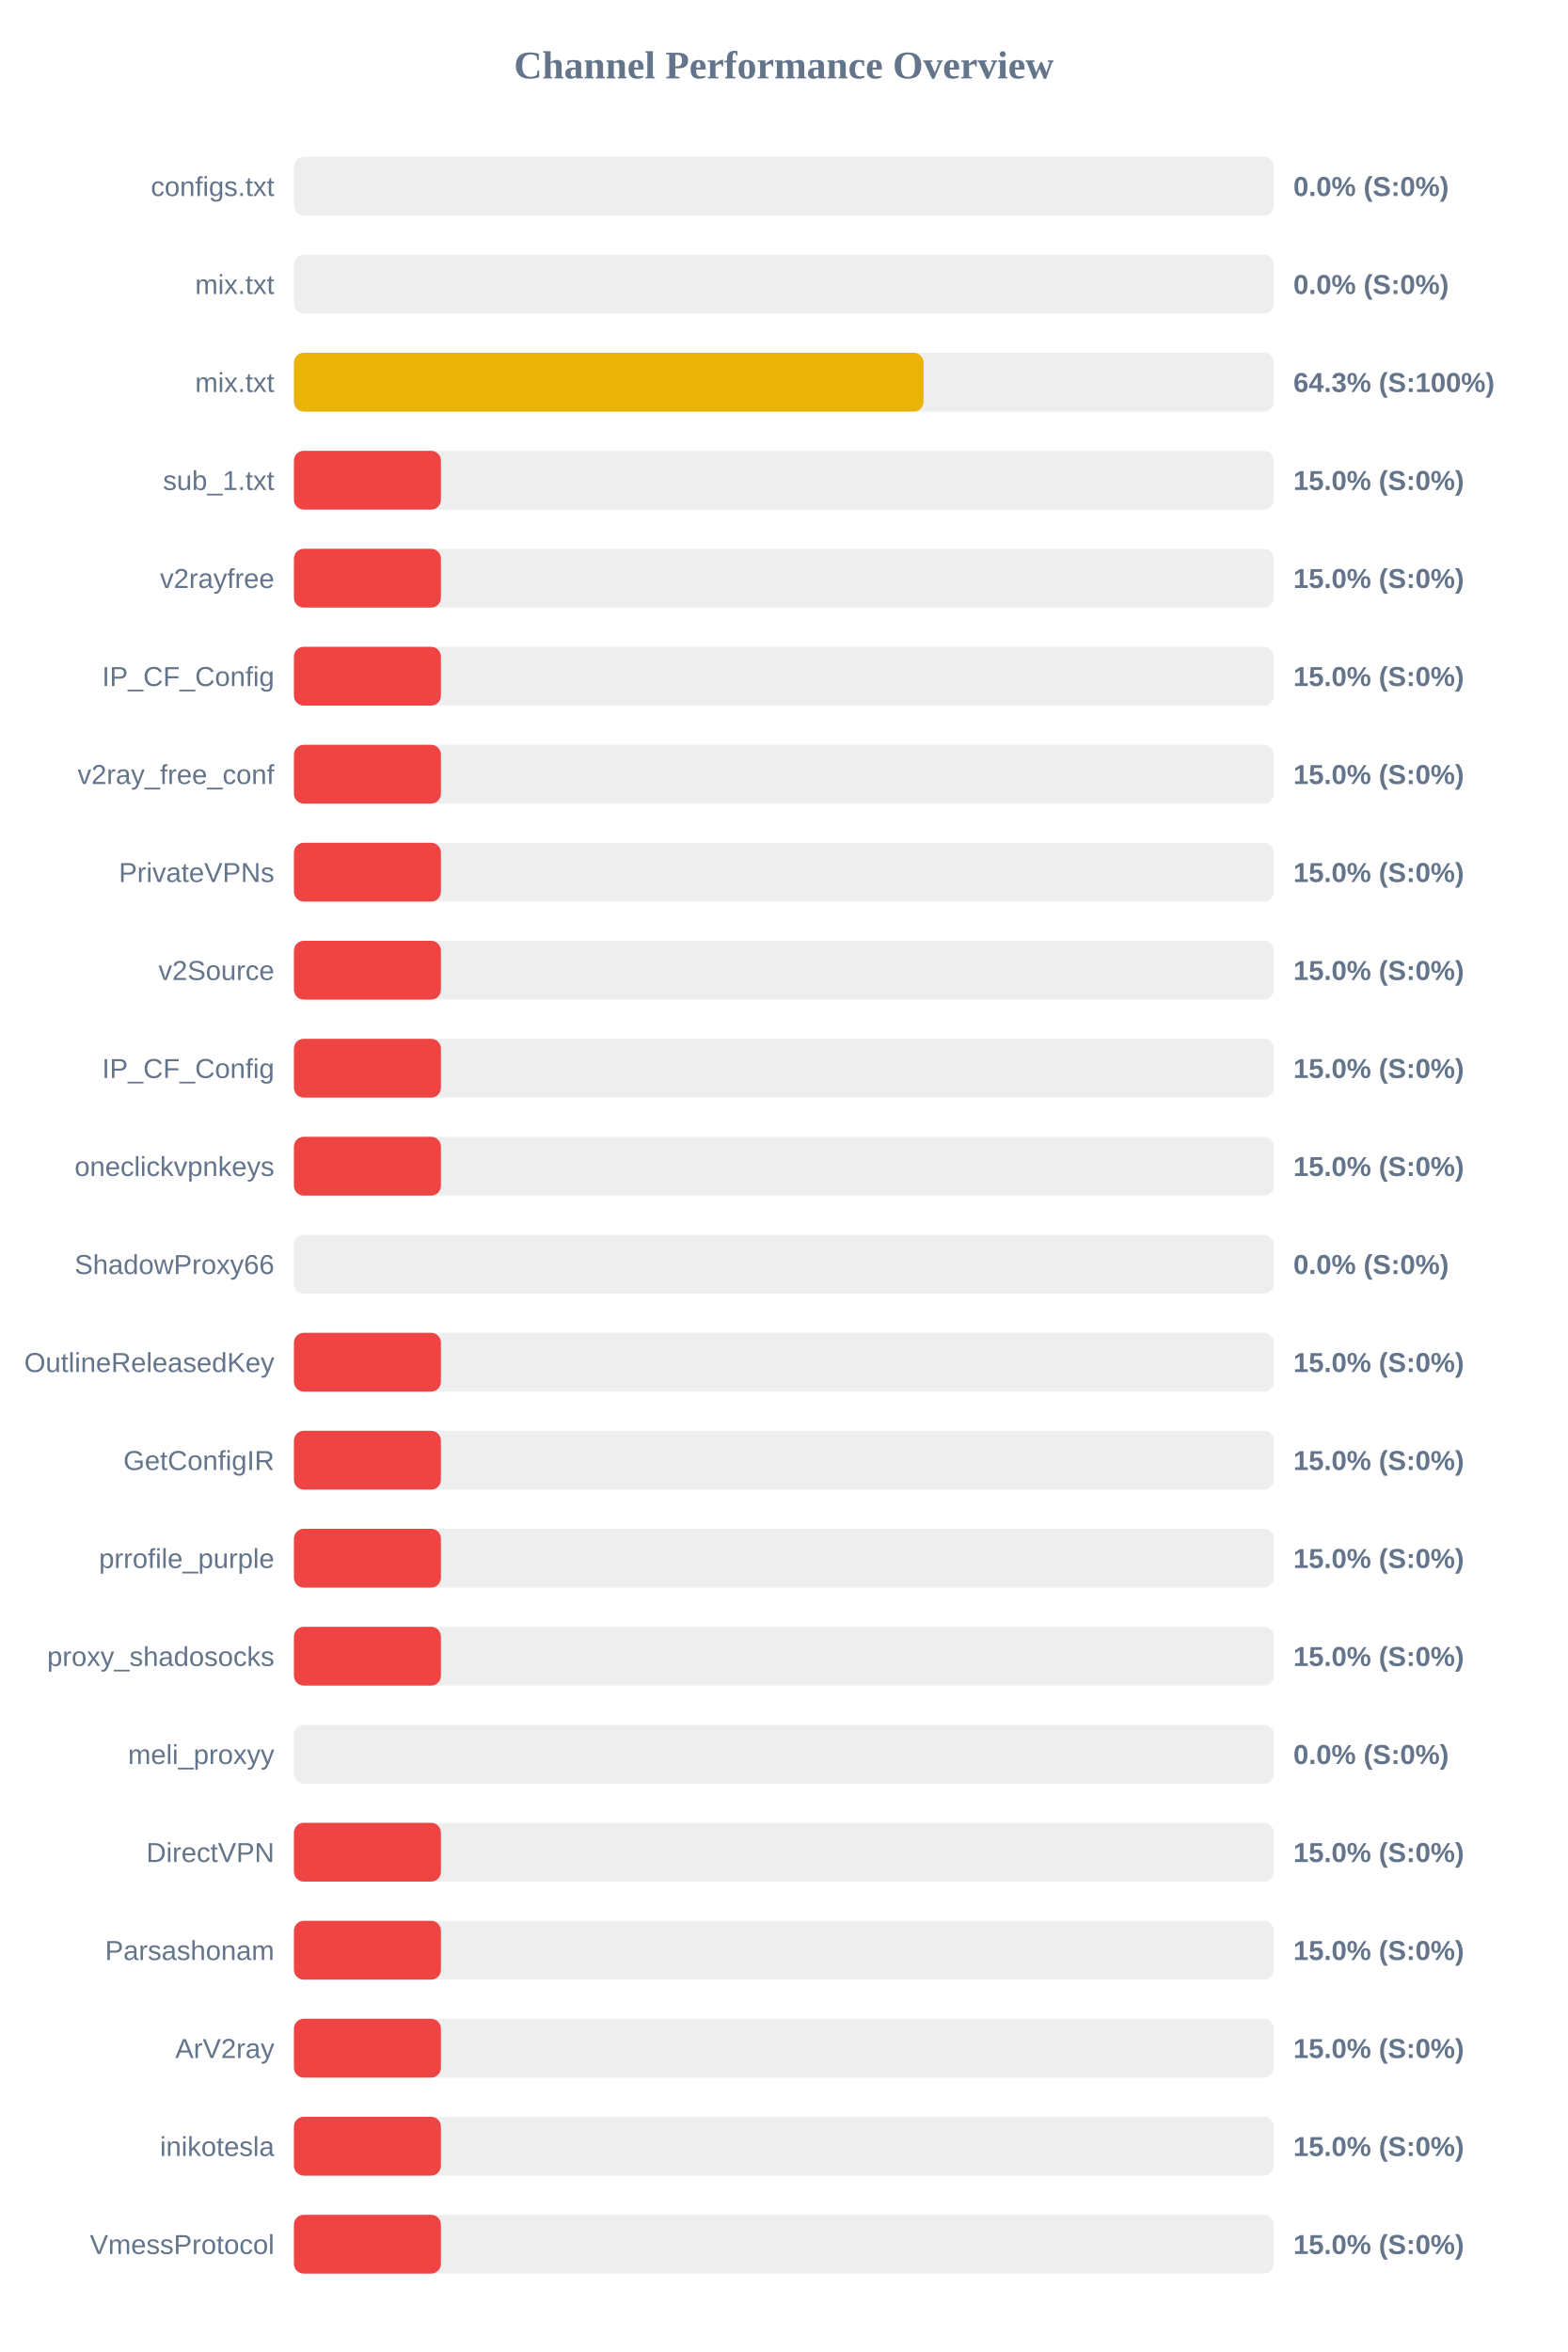
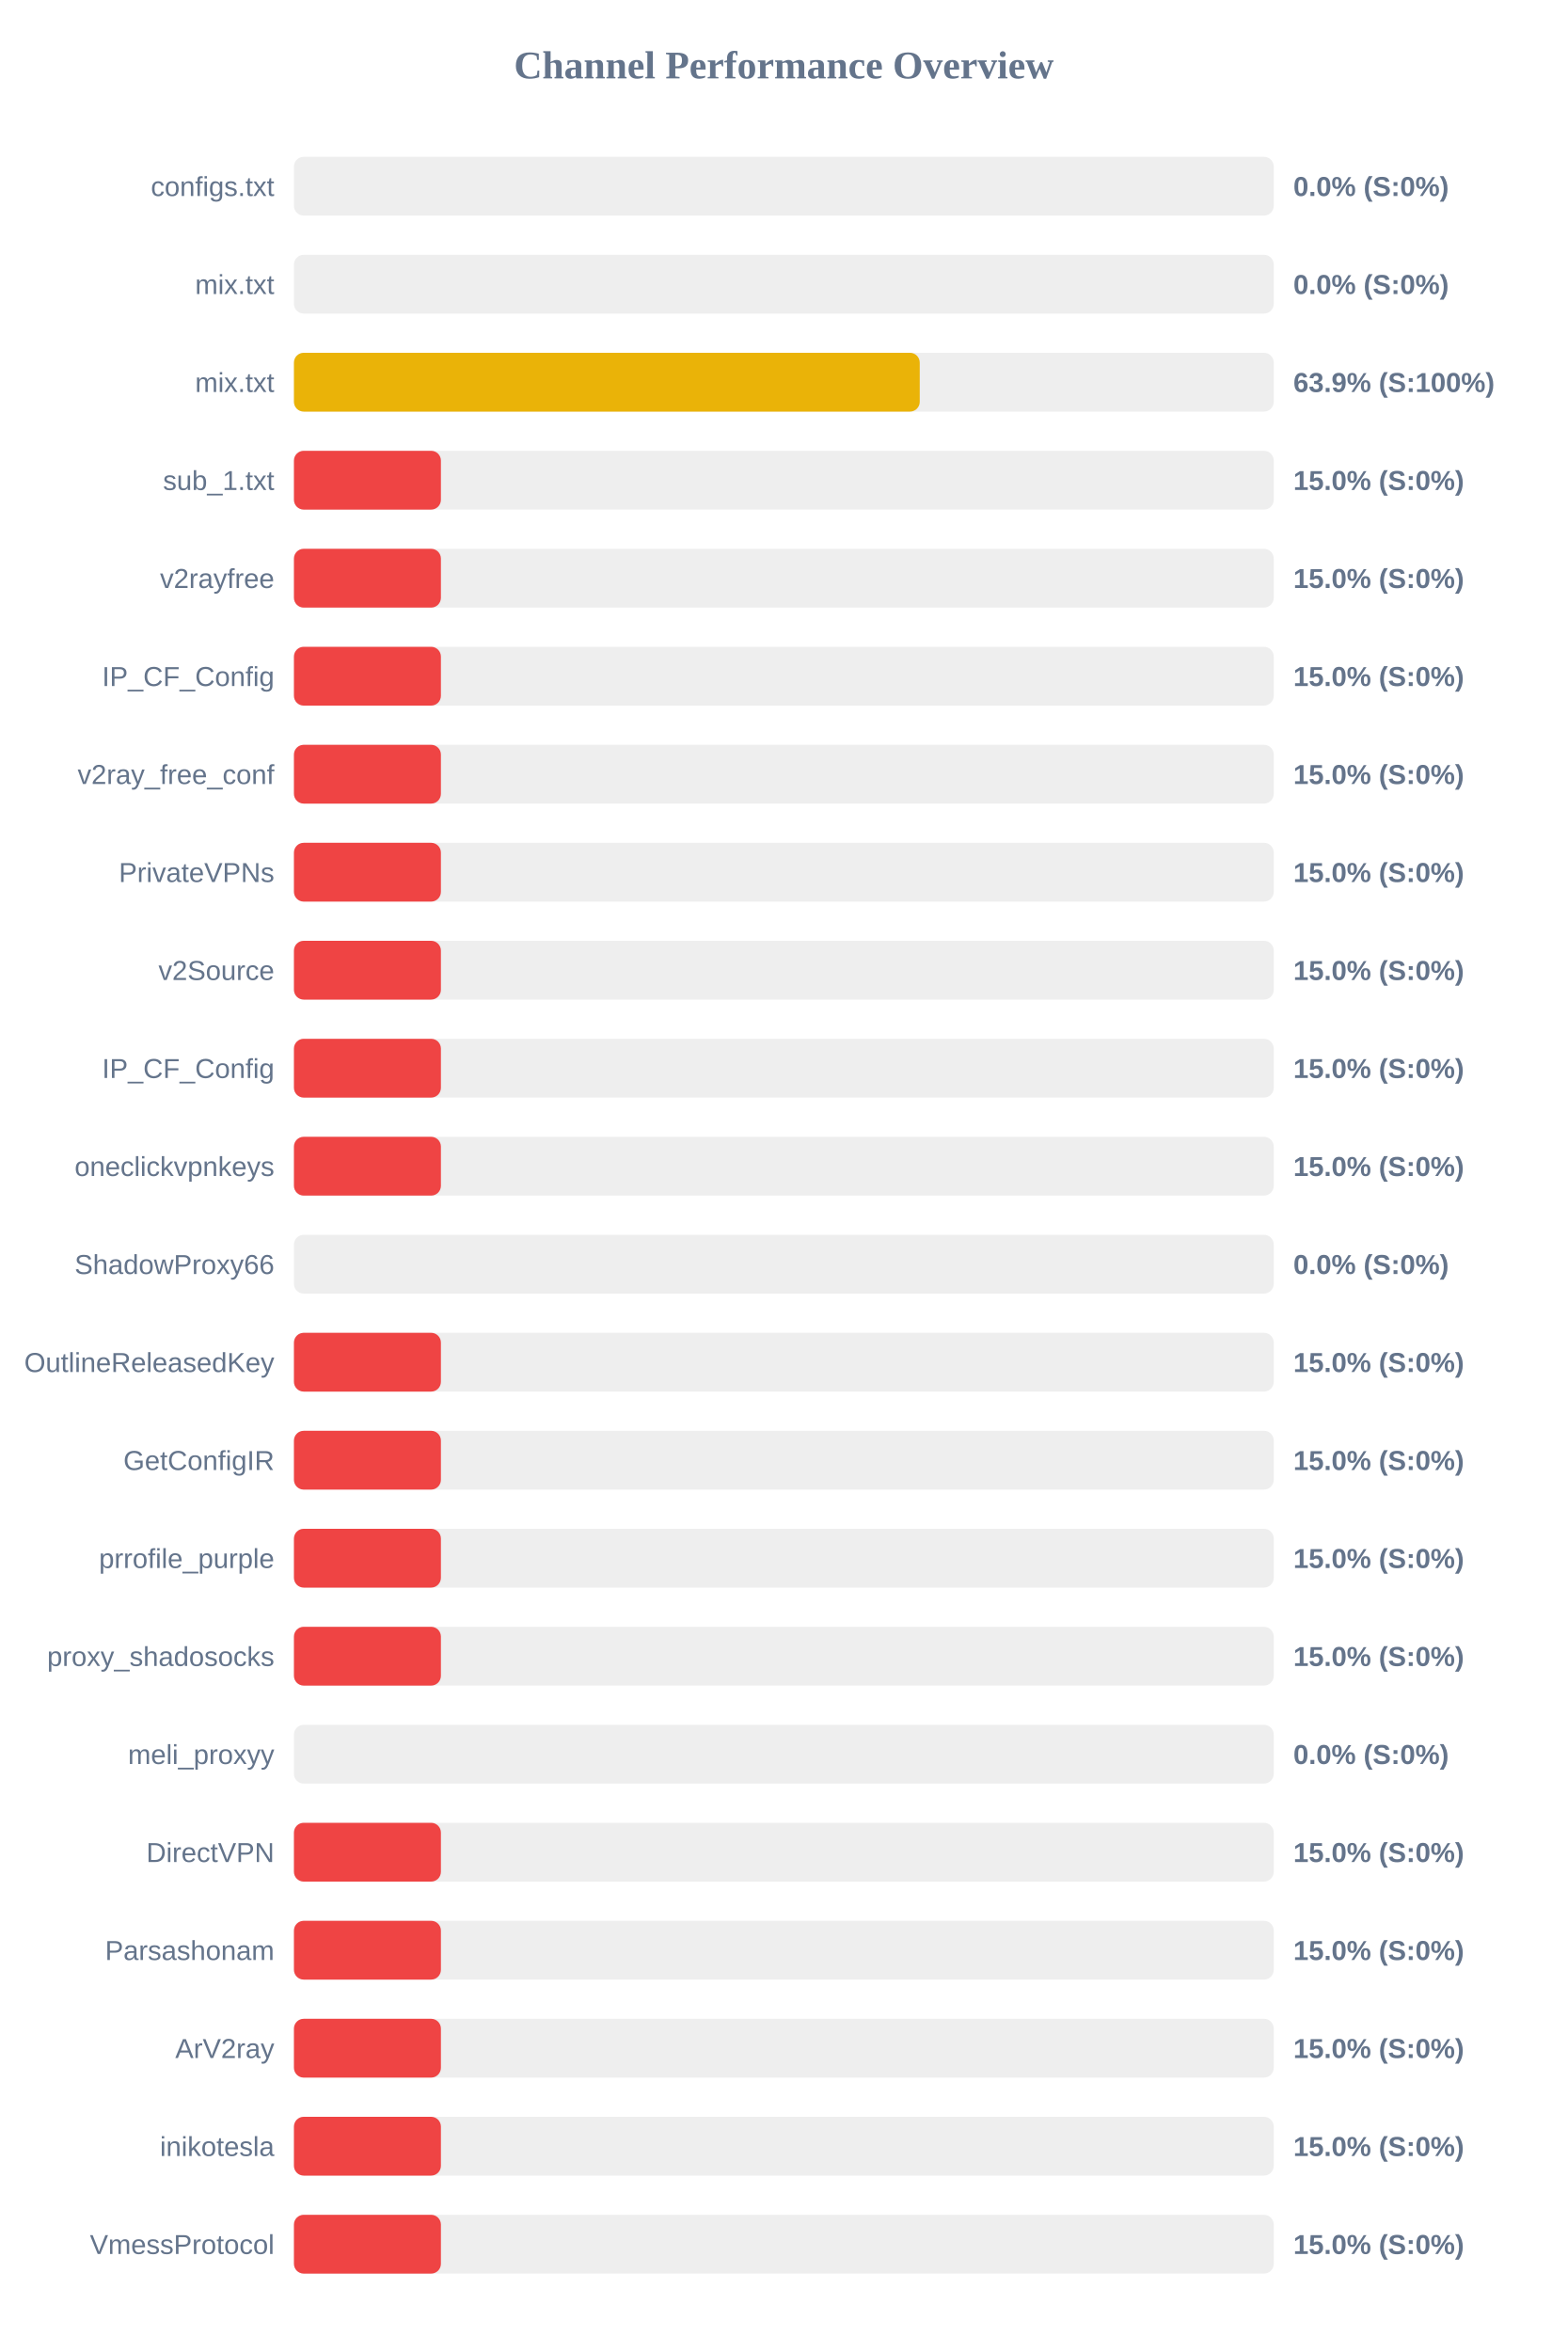
<svg xmlns="http://www.w3.org/2000/svg" width="800" height="1200" version="1.1">
  <style>
        .row { font: 14px Arial; fill: #64748b; }
        .score { font: bold 14px Arial; fill: #64748b; }
    </style>
  <text x="400" y="40" text-anchor="middle" font-size="20px" font-weight="bold" fill="#64748b">Channel Performance Overview</text>
  <rect x="150" y="80" width="500" height="30" fill="#eee" rx="5" />
  <rect x="150" y="80" width="0.0" height="30" fill="#ef4444" rx="5" />
  <text x="140" y="100" text-anchor="end" class="row">configs.txt</text>
  <text x="660" y="100" text-anchor="start" class="score">0.0% (S:0%)</text>
  <rect x="150" y="130" width="500" height="30" fill="#eee" rx="5" />
  <rect x="150" y="130" width="0.0" height="30" fill="#ef4444" rx="5" />
  <text x="140" y="150" text-anchor="end" class="row">mix.txt</text>
  <text x="660" y="150" text-anchor="start" class="score">0.0% (S:0%)</text>
  <rect x="150" y="180" width="500" height="30" fill="#eee" rx="5" />
-   <rect x="150" y="180" width="321.3" height="30" fill="#eab308" rx="5" />
+   <rect x="150" y="180" width="319.35" height="30" fill="#eab308" rx="5" />
  <text x="140" y="200" text-anchor="end" class="row">mix.txt</text>
-   <text x="660" y="200" text-anchor="start" class="score">64.3% (S:100%)</text>
+   <text x="660" y="200" text-anchor="start" class="score">63.9% (S:100%)</text>
  <rect x="150" y="230" width="500" height="30" fill="#eee" rx="5" />
  <rect x="150" y="230" width="75.0" height="30" fill="#ef4444" rx="5" />
  <text x="140" y="250" text-anchor="end" class="row">sub_1.txt</text>
  <text x="660" y="250" text-anchor="start" class="score">15.0% (S:0%)</text>
  <rect x="150" y="280" width="500" height="30" fill="#eee" rx="5" />
  <rect x="150" y="280" width="75.0" height="30" fill="#ef4444" rx="5" />
  <text x="140" y="300" text-anchor="end" class="row">v2rayfree</text>
  <text x="660" y="300" text-anchor="start" class="score">15.0% (S:0%)</text>
  <rect x="150" y="330" width="500" height="30" fill="#eee" rx="5" />
  <rect x="150" y="330" width="75.0" height="30" fill="#ef4444" rx="5" />
  <text x="140" y="350" text-anchor="end" class="row">IP_CF_Config</text>
  <text x="660" y="350" text-anchor="start" class="score">15.0% (S:0%)</text>
  <rect x="150" y="380" width="500" height="30" fill="#eee" rx="5" />
  <rect x="150" y="380" width="75.0" height="30" fill="#ef4444" rx="5" />
  <text x="140" y="400" text-anchor="end" class="row">v2ray_free_conf</text>
  <text x="660" y="400" text-anchor="start" class="score">15.0% (S:0%)</text>
  <rect x="150" y="430" width="500" height="30" fill="#eee" rx="5" />
  <rect x="150" y="430" width="75.0" height="30" fill="#ef4444" rx="5" />
  <text x="140" y="450" text-anchor="end" class="row">PrivateVPNs</text>
  <text x="660" y="450" text-anchor="start" class="score">15.0% (S:0%)</text>
  <rect x="150" y="480" width="500" height="30" fill="#eee" rx="5" />
  <rect x="150" y="480" width="75.0" height="30" fill="#ef4444" rx="5" />
  <text x="140" y="500" text-anchor="end" class="row">v2Source</text>
  <text x="660" y="500" text-anchor="start" class="score">15.0% (S:0%)</text>
  <rect x="150" y="530" width="500" height="30" fill="#eee" rx="5" />
  <rect x="150" y="530" width="75.0" height="30" fill="#ef4444" rx="5" />
  <text x="140" y="550" text-anchor="end" class="row">IP_CF_Config</text>
  <text x="660" y="550" text-anchor="start" class="score">15.0% (S:0%)</text>
  <rect x="150" y="580" width="500" height="30" fill="#eee" rx="5" />
  <rect x="150" y="580" width="75.0" height="30" fill="#ef4444" rx="5" />
  <text x="140" y="600" text-anchor="end" class="row">oneclickvpnkeys</text>
  <text x="660" y="600" text-anchor="start" class="score">15.0% (S:0%)</text>
  <rect x="150" y="630" width="500" height="30" fill="#eee" rx="5" />
  <rect x="150" y="630" width="0.0" height="30" fill="#ef4444" rx="5" />
  <text x="140" y="650" text-anchor="end" class="row">ShadowProxy66</text>
  <text x="660" y="650" text-anchor="start" class="score">0.0% (S:0%)</text>
  <rect x="150" y="680" width="500" height="30" fill="#eee" rx="5" />
  <rect x="150" y="680" width="75.0" height="30" fill="#ef4444" rx="5" />
  <text x="140" y="700" text-anchor="end" class="row">OutlineReleasedKey</text>
  <text x="660" y="700" text-anchor="start" class="score">15.0% (S:0%)</text>
  <rect x="150" y="730" width="500" height="30" fill="#eee" rx="5" />
  <rect x="150" y="730" width="75.0" height="30" fill="#ef4444" rx="5" />
  <text x="140" y="750" text-anchor="end" class="row">GetConfigIR</text>
  <text x="660" y="750" text-anchor="start" class="score">15.0% (S:0%)</text>
  <rect x="150" y="780" width="500" height="30" fill="#eee" rx="5" />
  <rect x="150" y="780" width="75.0" height="30" fill="#ef4444" rx="5" />
  <text x="140" y="800" text-anchor="end" class="row">prrofile_purple</text>
  <text x="660" y="800" text-anchor="start" class="score">15.0% (S:0%)</text>
  <rect x="150" y="830" width="500" height="30" fill="#eee" rx="5" />
  <rect x="150" y="830" width="75.0" height="30" fill="#ef4444" rx="5" />
  <text x="140" y="850" text-anchor="end" class="row">proxy_shadosocks</text>
  <text x="660" y="850" text-anchor="start" class="score">15.0% (S:0%)</text>
  <rect x="150" y="880" width="500" height="30" fill="#eee" rx="5" />
  <rect x="150" y="880" width="0.0" height="30" fill="#ef4444" rx="5" />
  <text x="140" y="900" text-anchor="end" class="row">meli_proxyy</text>
  <text x="660" y="900" text-anchor="start" class="score">0.0% (S:0%)</text>
  <rect x="150" y="930" width="500" height="30" fill="#eee" rx="5" />
  <rect x="150" y="930" width="75.0" height="30" fill="#ef4444" rx="5" />
  <text x="140" y="950" text-anchor="end" class="row">DirectVPN</text>
  <text x="660" y="950" text-anchor="start" class="score">15.0% (S:0%)</text>
  <rect x="150" y="980" width="500" height="30" fill="#eee" rx="5" />
  <rect x="150" y="980" width="75.0" height="30" fill="#ef4444" rx="5" />
  <text x="140" y="1000" text-anchor="end" class="row">Parsashonam</text>
  <text x="660" y="1000" text-anchor="start" class="score">15.0% (S:0%)</text>
  <rect x="150" y="1030" width="500" height="30" fill="#eee" rx="5" />
  <rect x="150" y="1030" width="75.0" height="30" fill="#ef4444" rx="5" />
  <text x="140" y="1050" text-anchor="end" class="row">ArV2ray</text>
  <text x="660" y="1050" text-anchor="start" class="score">15.0% (S:0%)</text>
  <rect x="150" y="1080" width="500" height="30" fill="#eee" rx="5" />
  <rect x="150" y="1080" width="75.0" height="30" fill="#ef4444" rx="5" />
  <text x="140" y="1100" text-anchor="end" class="row">inikotesla</text>
  <text x="660" y="1100" text-anchor="start" class="score">15.0% (S:0%)</text>
  <rect x="150" y="1130" width="500" height="30" fill="#eee" rx="5" />
  <rect x="150" y="1130" width="75.0" height="30" fill="#ef4444" rx="5" />
  <text x="140" y="1150" text-anchor="end" class="row">VmessProtocol</text>
  <text x="660" y="1150" text-anchor="start" class="score">15.0% (S:0%)</text>
</svg>
